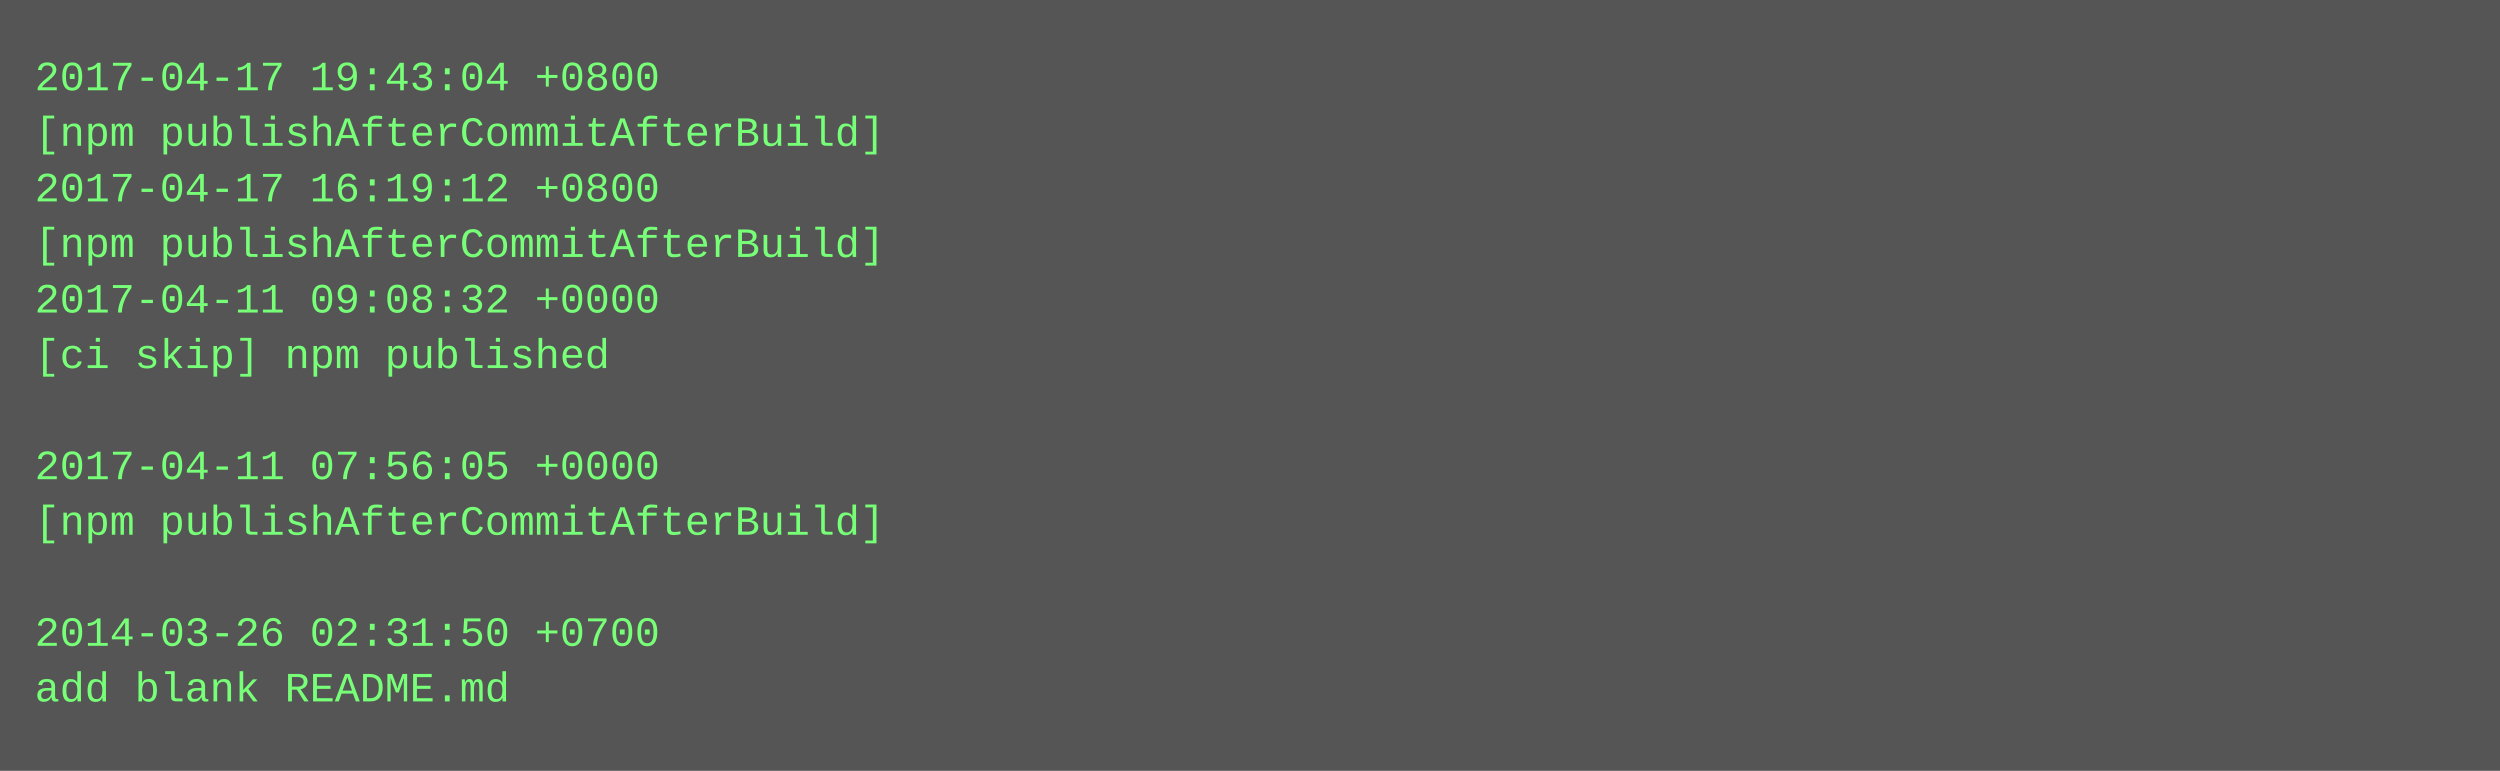
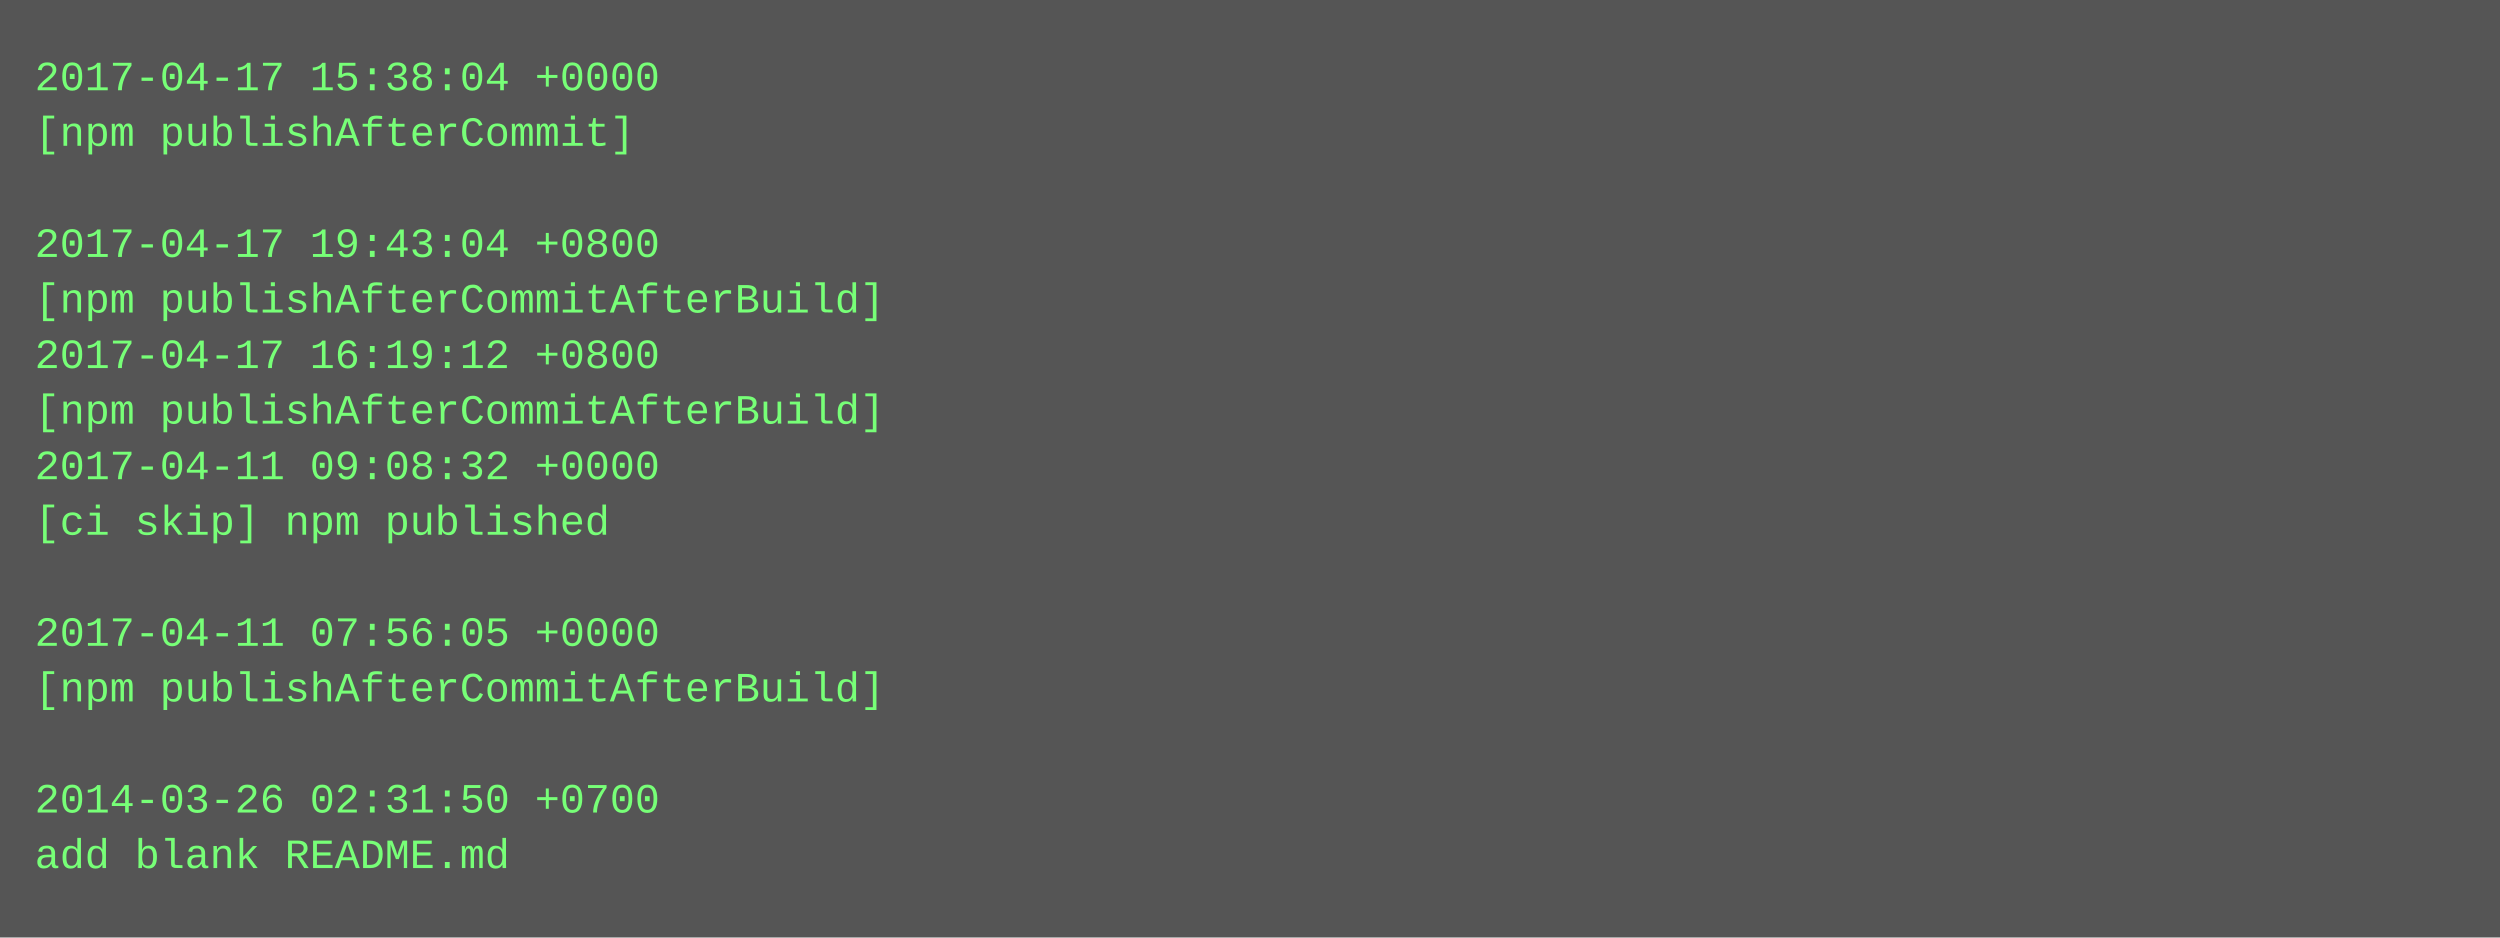
- <svg xmlns="http://www.w3.org/2000/svg" height="222" width="720">
-   <rect height="222" fill="#555" width="720" />
+ <svg xmlns="http://www.w3.org/2000/svg" height="270" width="720">
+   <rect height="270" fill="#555" width="720" />
  <text fill="#7f7" font-family="Courier New" font-size="12" xml:space="preserve">
-     <tspan x="10" y="26">2017-04-17 19:43:04 +0800</tspan>
-     <tspan x="10" y="42">[npm publishAfterCommitAfterBuild]</tspan>
-     <tspan x="10" y="58">2017-04-17 16:19:12 +0800</tspan>
-     <tspan x="10" y="74">[npm publishAfterCommitAfterBuild]</tspan>
-     <tspan x="10" y="90">2017-04-11 09:08:32 +0000</tspan>
-     <tspan x="10" y="106">[ci skip] npm published</tspan>
-     <tspan x="10" y="122" />
-     <tspan x="10" y="138">2017-04-11 07:56:05 +0000</tspan>
-     <tspan x="10" y="154">[npm publishAfterCommitAfterBuild]</tspan>
+     <tspan x="10" y="26">2017-04-17 15:38:04 +0000</tspan>
+     <tspan x="10" y="42">[npm publishAfterCommit]</tspan>
+     <tspan x="10" y="58" />
+     <tspan x="10" y="74">2017-04-17 19:43:04 +0800</tspan>
+     <tspan x="10" y="90">[npm publishAfterCommitAfterBuild]</tspan>
+     <tspan x="10" y="106">2017-04-17 16:19:12 +0800</tspan>
+     <tspan x="10" y="122">[npm publishAfterCommitAfterBuild]</tspan>
+     <tspan x="10" y="138">2017-04-11 09:08:32 +0000</tspan>
+     <tspan x="10" y="154">[ci skip] npm published</tspan>
    <tspan x="10" y="170" />
-     <tspan x="10" y="186">2014-03-26 02:31:50 +0700</tspan>
-     <tspan x="10" y="202">add blank README.md</tspan>
+     <tspan x="10" y="186">2017-04-11 07:56:05 +0000</tspan>
+     <tspan x="10" y="202">[npm publishAfterCommitAfterBuild]</tspan>
+     <tspan x="10" y="218" />
+     <tspan x="10" y="234">2014-03-26 02:31:50 +0700</tspan>
+     <tspan x="10" y="250">add blank README.md</tspan>
  </text>
</svg>
